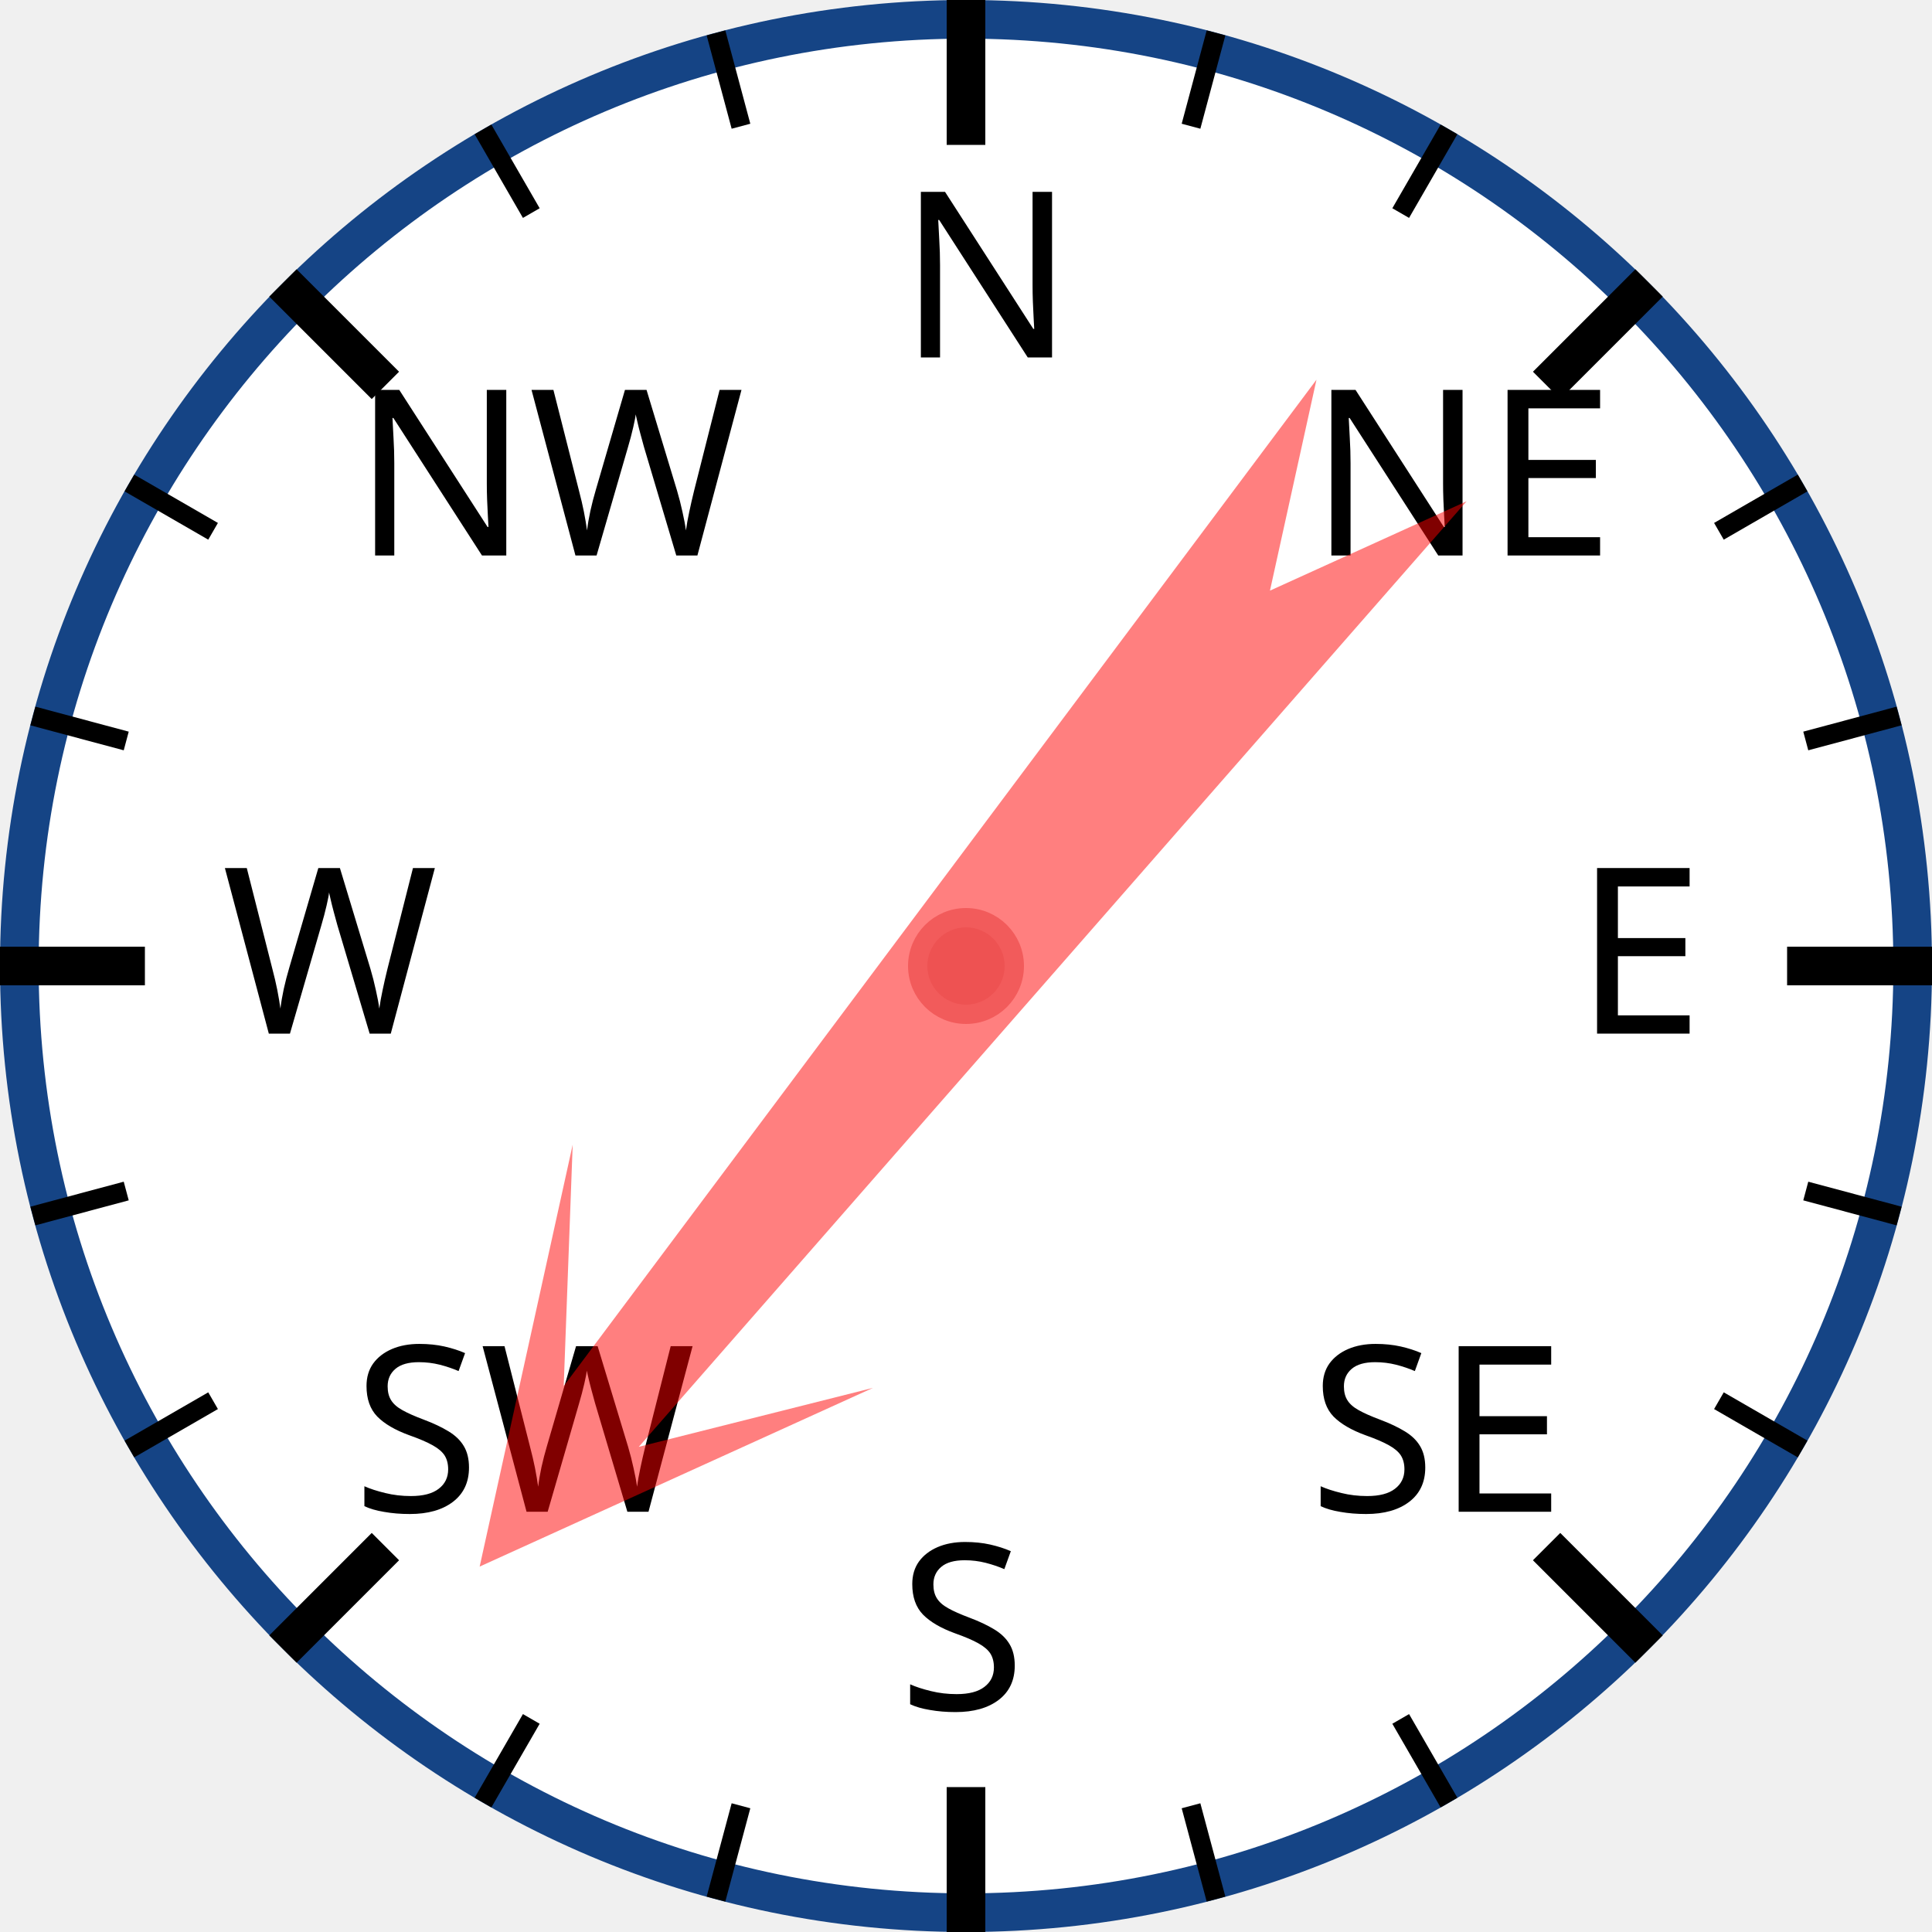
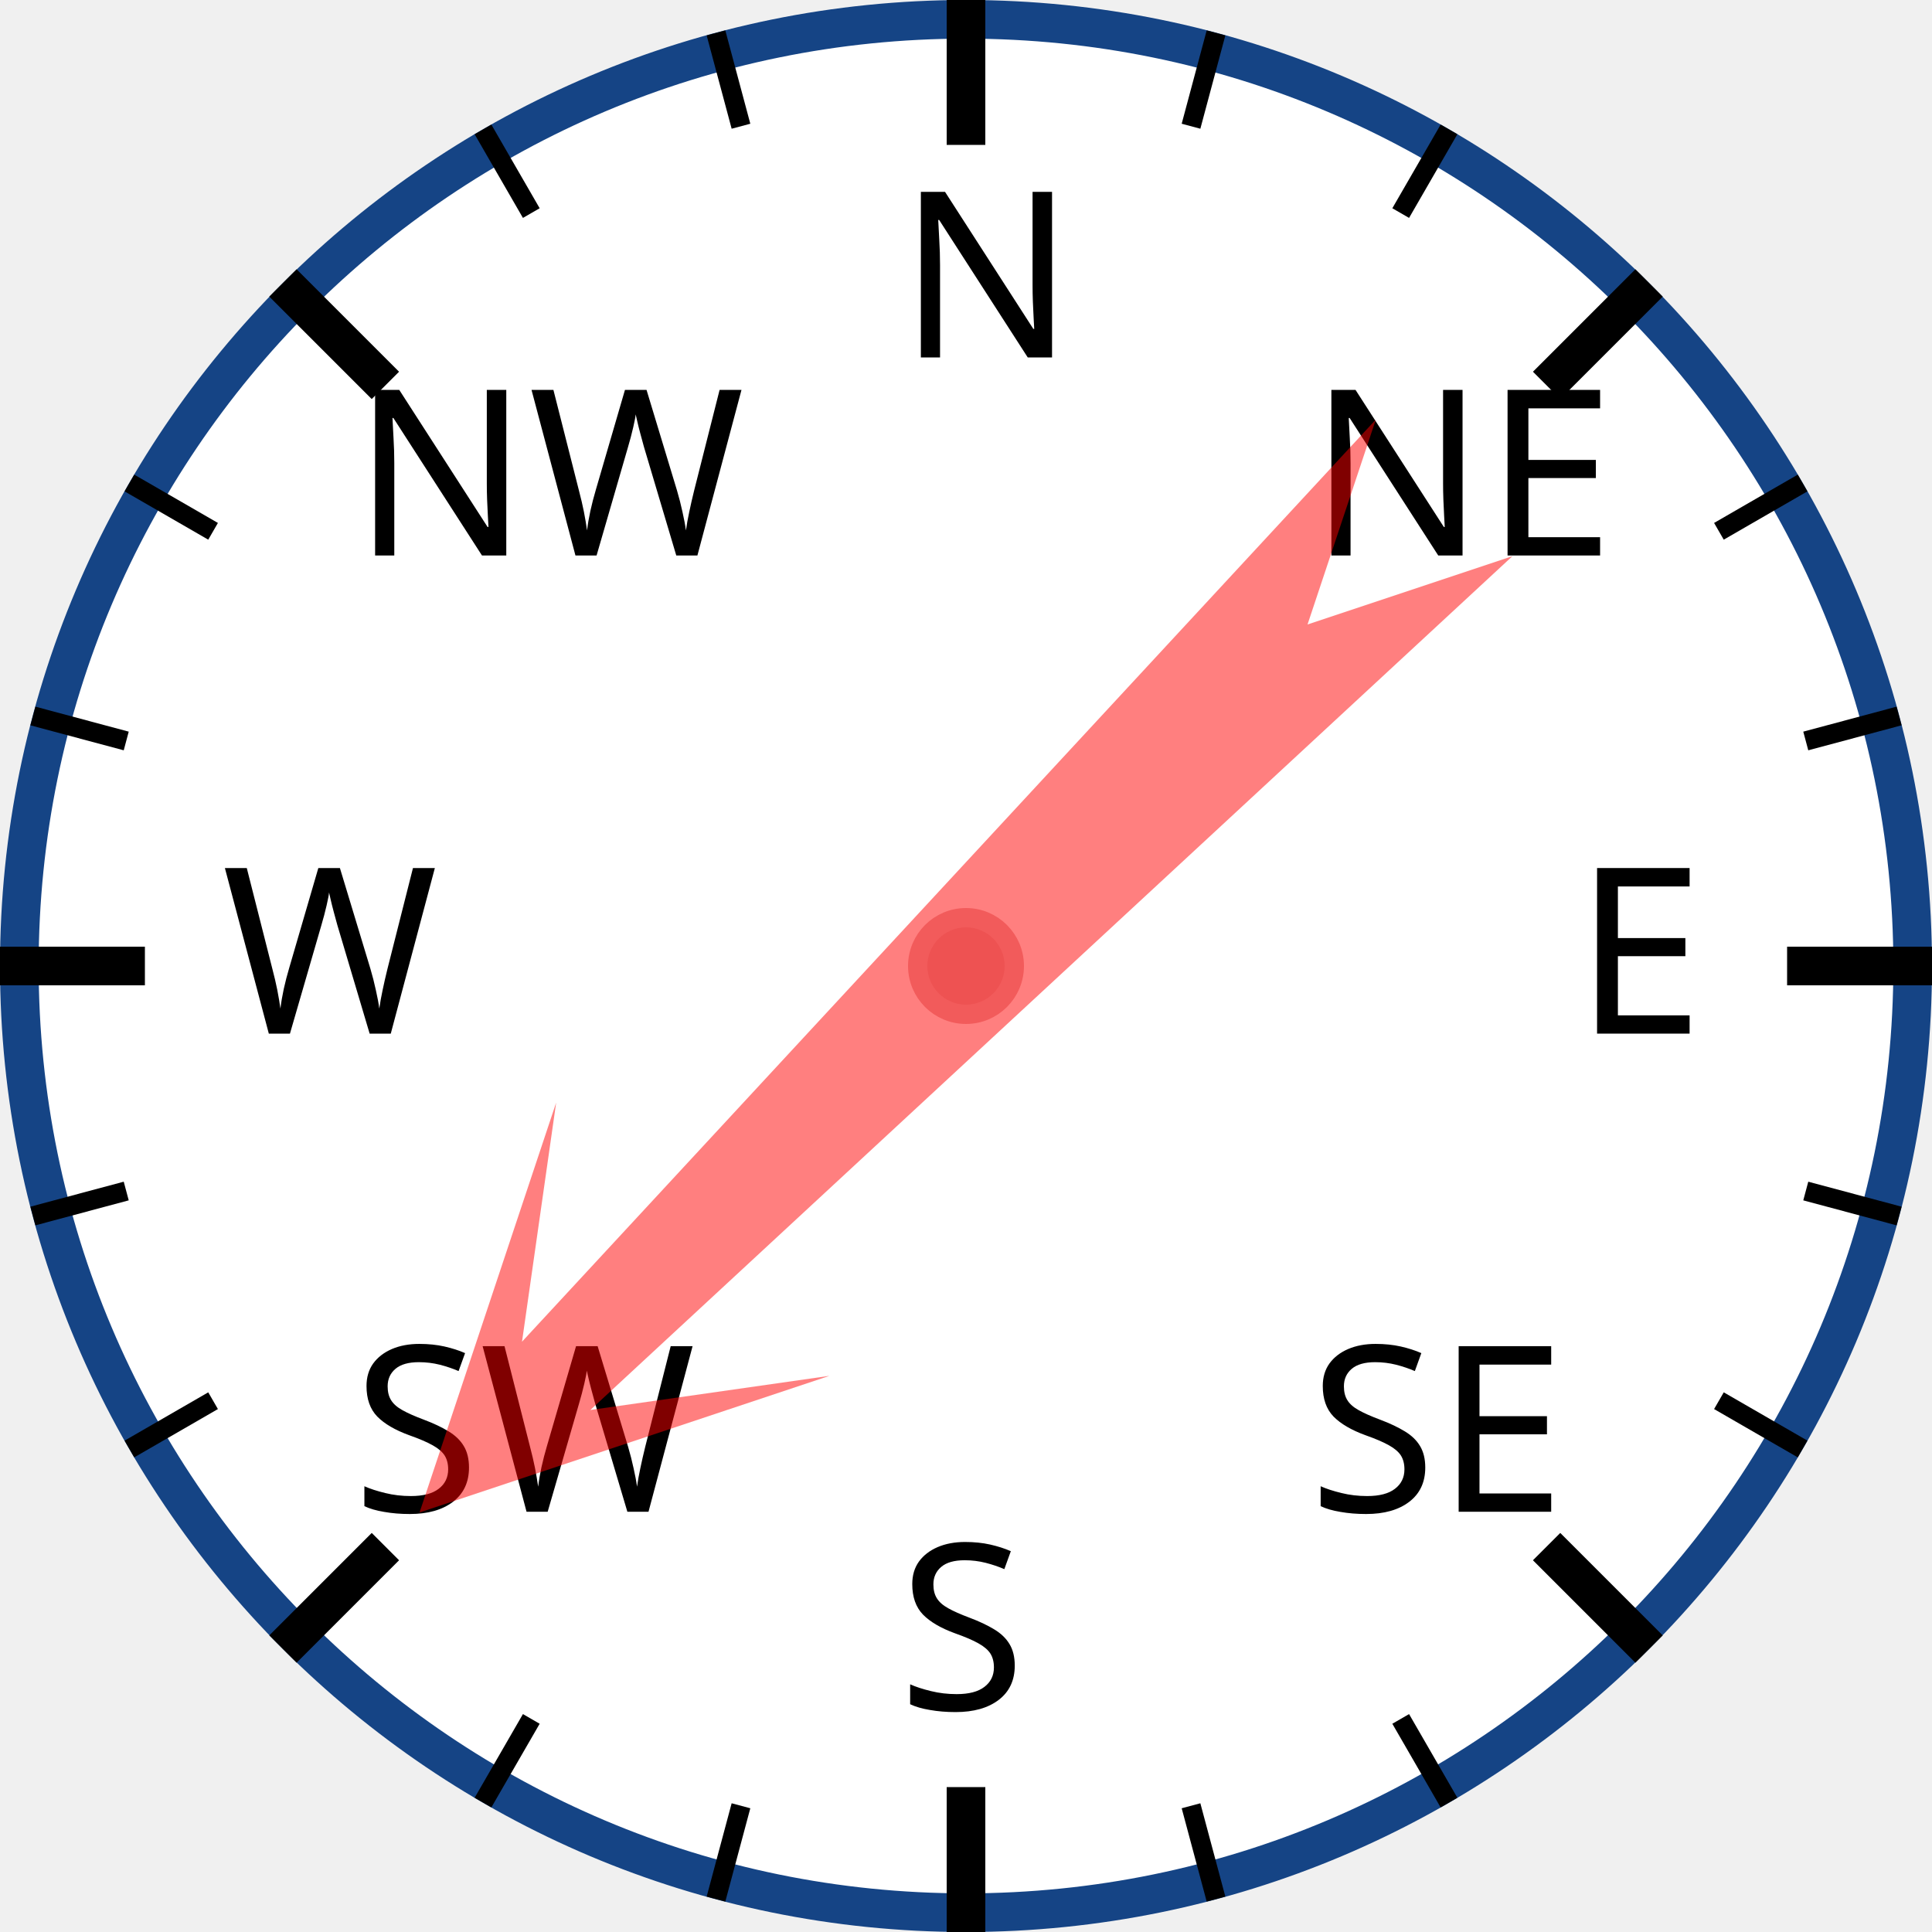
<svg xmlns="http://www.w3.org/2000/svg" width="120px" height="120px" viewBox="0 0 200 200">
  <circle cx="100" cy="100" r="98" style="fill: white; stroke: #154485; stroke-width: 4;" />
  <text x="93.0" y="37.0" style="font-family: sans-serif; font-size: 18pt;">N</text>
  <line x1="100.0" y1="0.0" x2="100.0" y2="15.0" style="stroke: black; stroke-width: 4;" />
  <line x1="74.118" y1="3.407" x2="76.706" y2="13.067" style="stroke: black; stroke-width: 2;" />
  <line x1="50" y1="13.397" x2="55" y2="22.058" style="stroke: black; stroke-width: 2;" />
  <text x="36.503" y="57.503" style="font-family: sans-serif; font-size: 18pt;">NW</text>
  <line x1="29.289" y1="29.289" x2="39.896" y2="39.896" style="stroke: black; stroke-width: 4;" />
  <line x1="13.397" y1="50" x2="22.058" y2="55" style="stroke: black; stroke-width: 2;" />
  <line x1="3.407" y1="74.118" x2="13.067" y2="76.706" style="stroke: black; stroke-width: 2;" />
  <text x="23.0" y="107.0" style="font-family: sans-serif; font-size: 18pt;">W</text>
  <line x1="0.0" y1="100.0" x2="15.0" y2="100.0" style="stroke: black; stroke-width: 4;" />
  <line x1="3.407" y1="125.882" x2="13.067" y2="123.294" style="stroke: black; stroke-width: 2;" />
  <line x1="13.397" y1="150" x2="22.058" y2="145" style="stroke: black; stroke-width: 2;" />
  <text x="36.503" y="156.497" style="font-family: sans-serif; font-size: 18pt;">SW</text>
  <line x1="29.289" y1="170.711" x2="39.896" y2="160.104" style="stroke: black; stroke-width: 4;" />
  <line x1="50" y1="186.603" x2="55" y2="177.942" style="stroke: black; stroke-width: 2;" />
  <line x1="74.118" y1="196.593" x2="76.706" y2="186.933" style="stroke: black; stroke-width: 2;" />
  <text x="93" y="177.0" style="font-family: sans-serif; font-size: 18pt;">S</text>
  <line x1="100" y1="200.0" x2="100" y2="185.0" style="stroke: black; stroke-width: 4;" />
  <line x1="125.882" y1="196.593" x2="123.294" y2="186.933" style="stroke: black; stroke-width: 2;" />
  <line x1="150.0" y1="186.603" x2="145.0" y2="177.942" style="stroke: black; stroke-width: 2;" />
  <text x="135.497" y="156.497" style="font-family: sans-serif; font-size: 18pt;">SE</text>
  <line x1="170.711" y1="170.711" x2="160.104" y2="160.104" style="stroke: black; stroke-width: 4;" />
  <line x1="186.603" y1="150" x2="177.942" y2="145" style="stroke: black; stroke-width: 2;" />
  <line x1="196.593" y1="125.882" x2="186.933" y2="123.294" style="stroke: black; stroke-width: 2;" />
  <text x="163.0" y="107" style="font-family: sans-serif; font-size: 18pt;">E</text>
  <line x1="200.0" y1="100" x2="185.0" y2="100" style="stroke: black; stroke-width: 4;" />
  <line x1="196.593" y1="74.118" x2="186.933" y2="76.706" style="stroke: black; stroke-width: 2;" />
  <line x1="186.603" y1="50" x2="177.942" y2="55" style="stroke: black; stroke-width: 2;" />
  <text x="135.497" y="57.503" style="font-family: sans-serif; font-size: 18pt;">NE</text>
  <line x1="170.711" y1="29.289" x2="160.104" y2="39.896" style="stroke: black; stroke-width: 4;" />
  <line x1="150" y1="13.397" x2="145" y2="22.058" style="stroke: black; stroke-width: 2;" />
  <line x1="125.882" y1="3.407" x2="123.294" y2="13.067" style="stroke: black; stroke-width: 2;" />
-   <polygon points="100 20 120 60 105 40 110 170 100 150 90 170 95 40 80 60" style="fill: red; fill-opacity: 0.5;" transform="rotate(219,100,100)" />
+   <polygon points="100 20 120 60 105 40 110 170 100 150 90 170 95 40 80 60" style="fill: red; fill-opacity: 0.5;" transform="rotate(225,100,100)" />
  <circle cx="100" cy="100" r="5" style="fill: #EE5252; stroke: #F25B5B; stroke-width: 2;" />
</svg>
